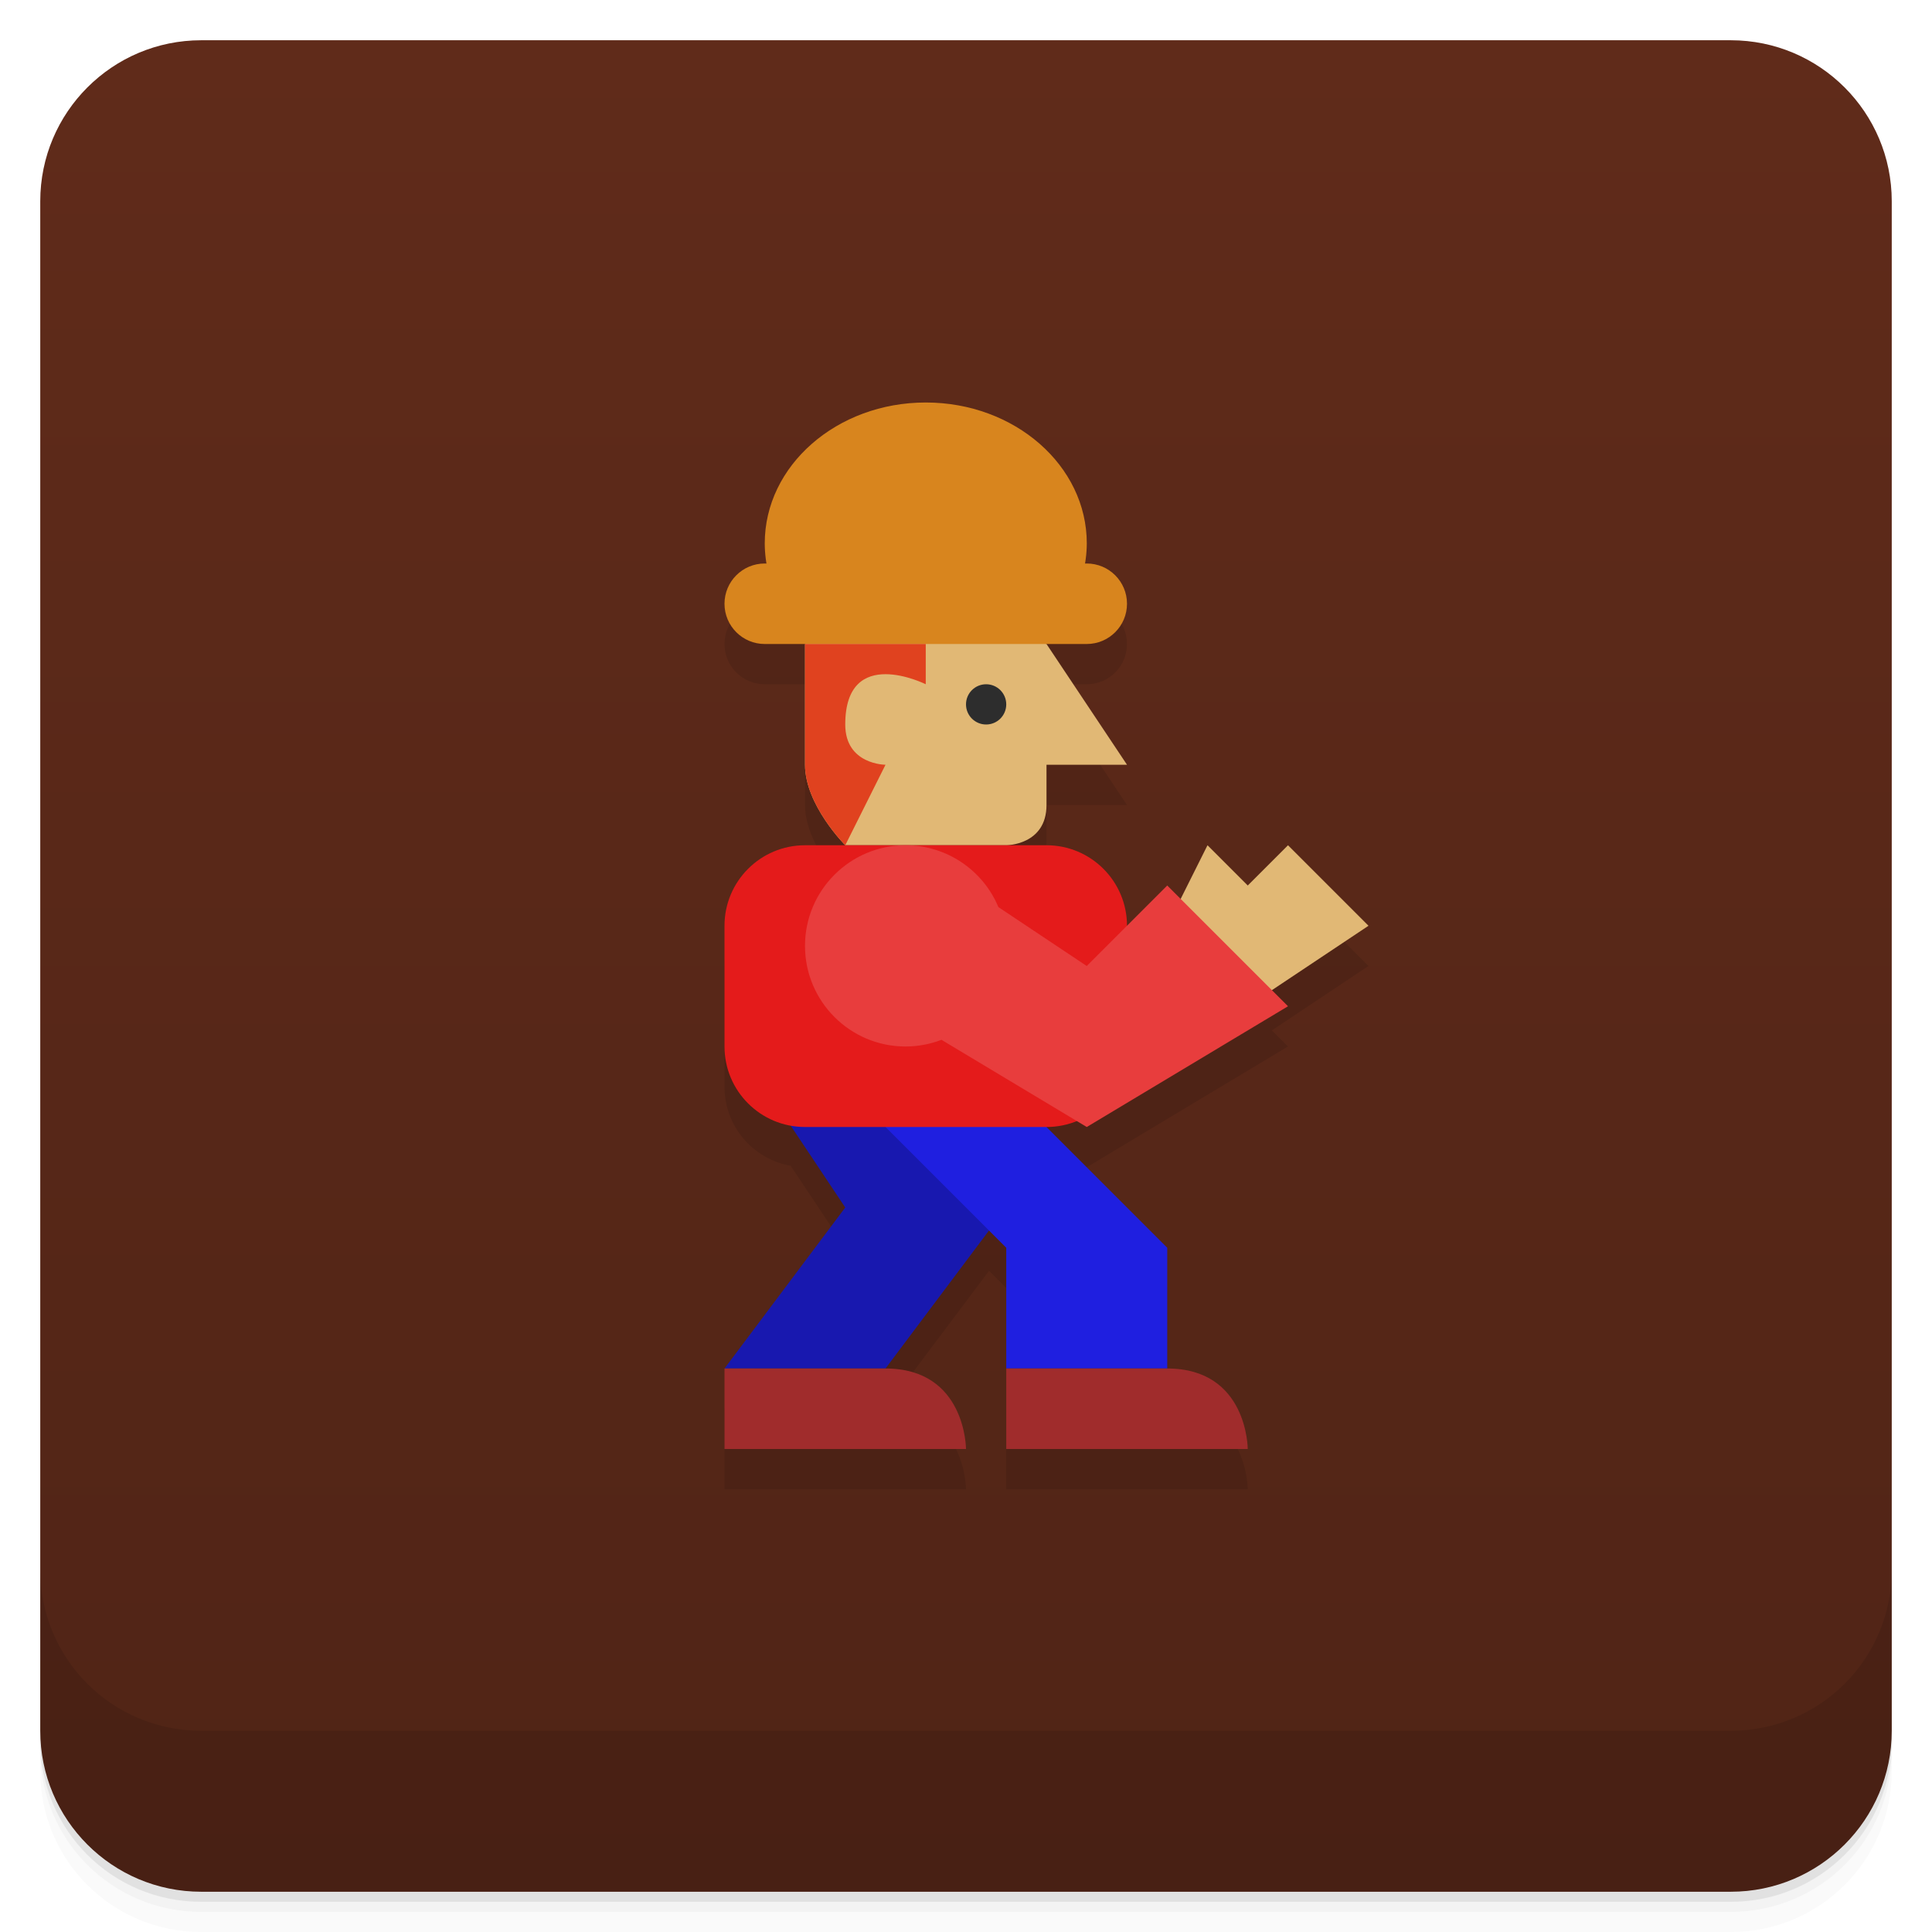
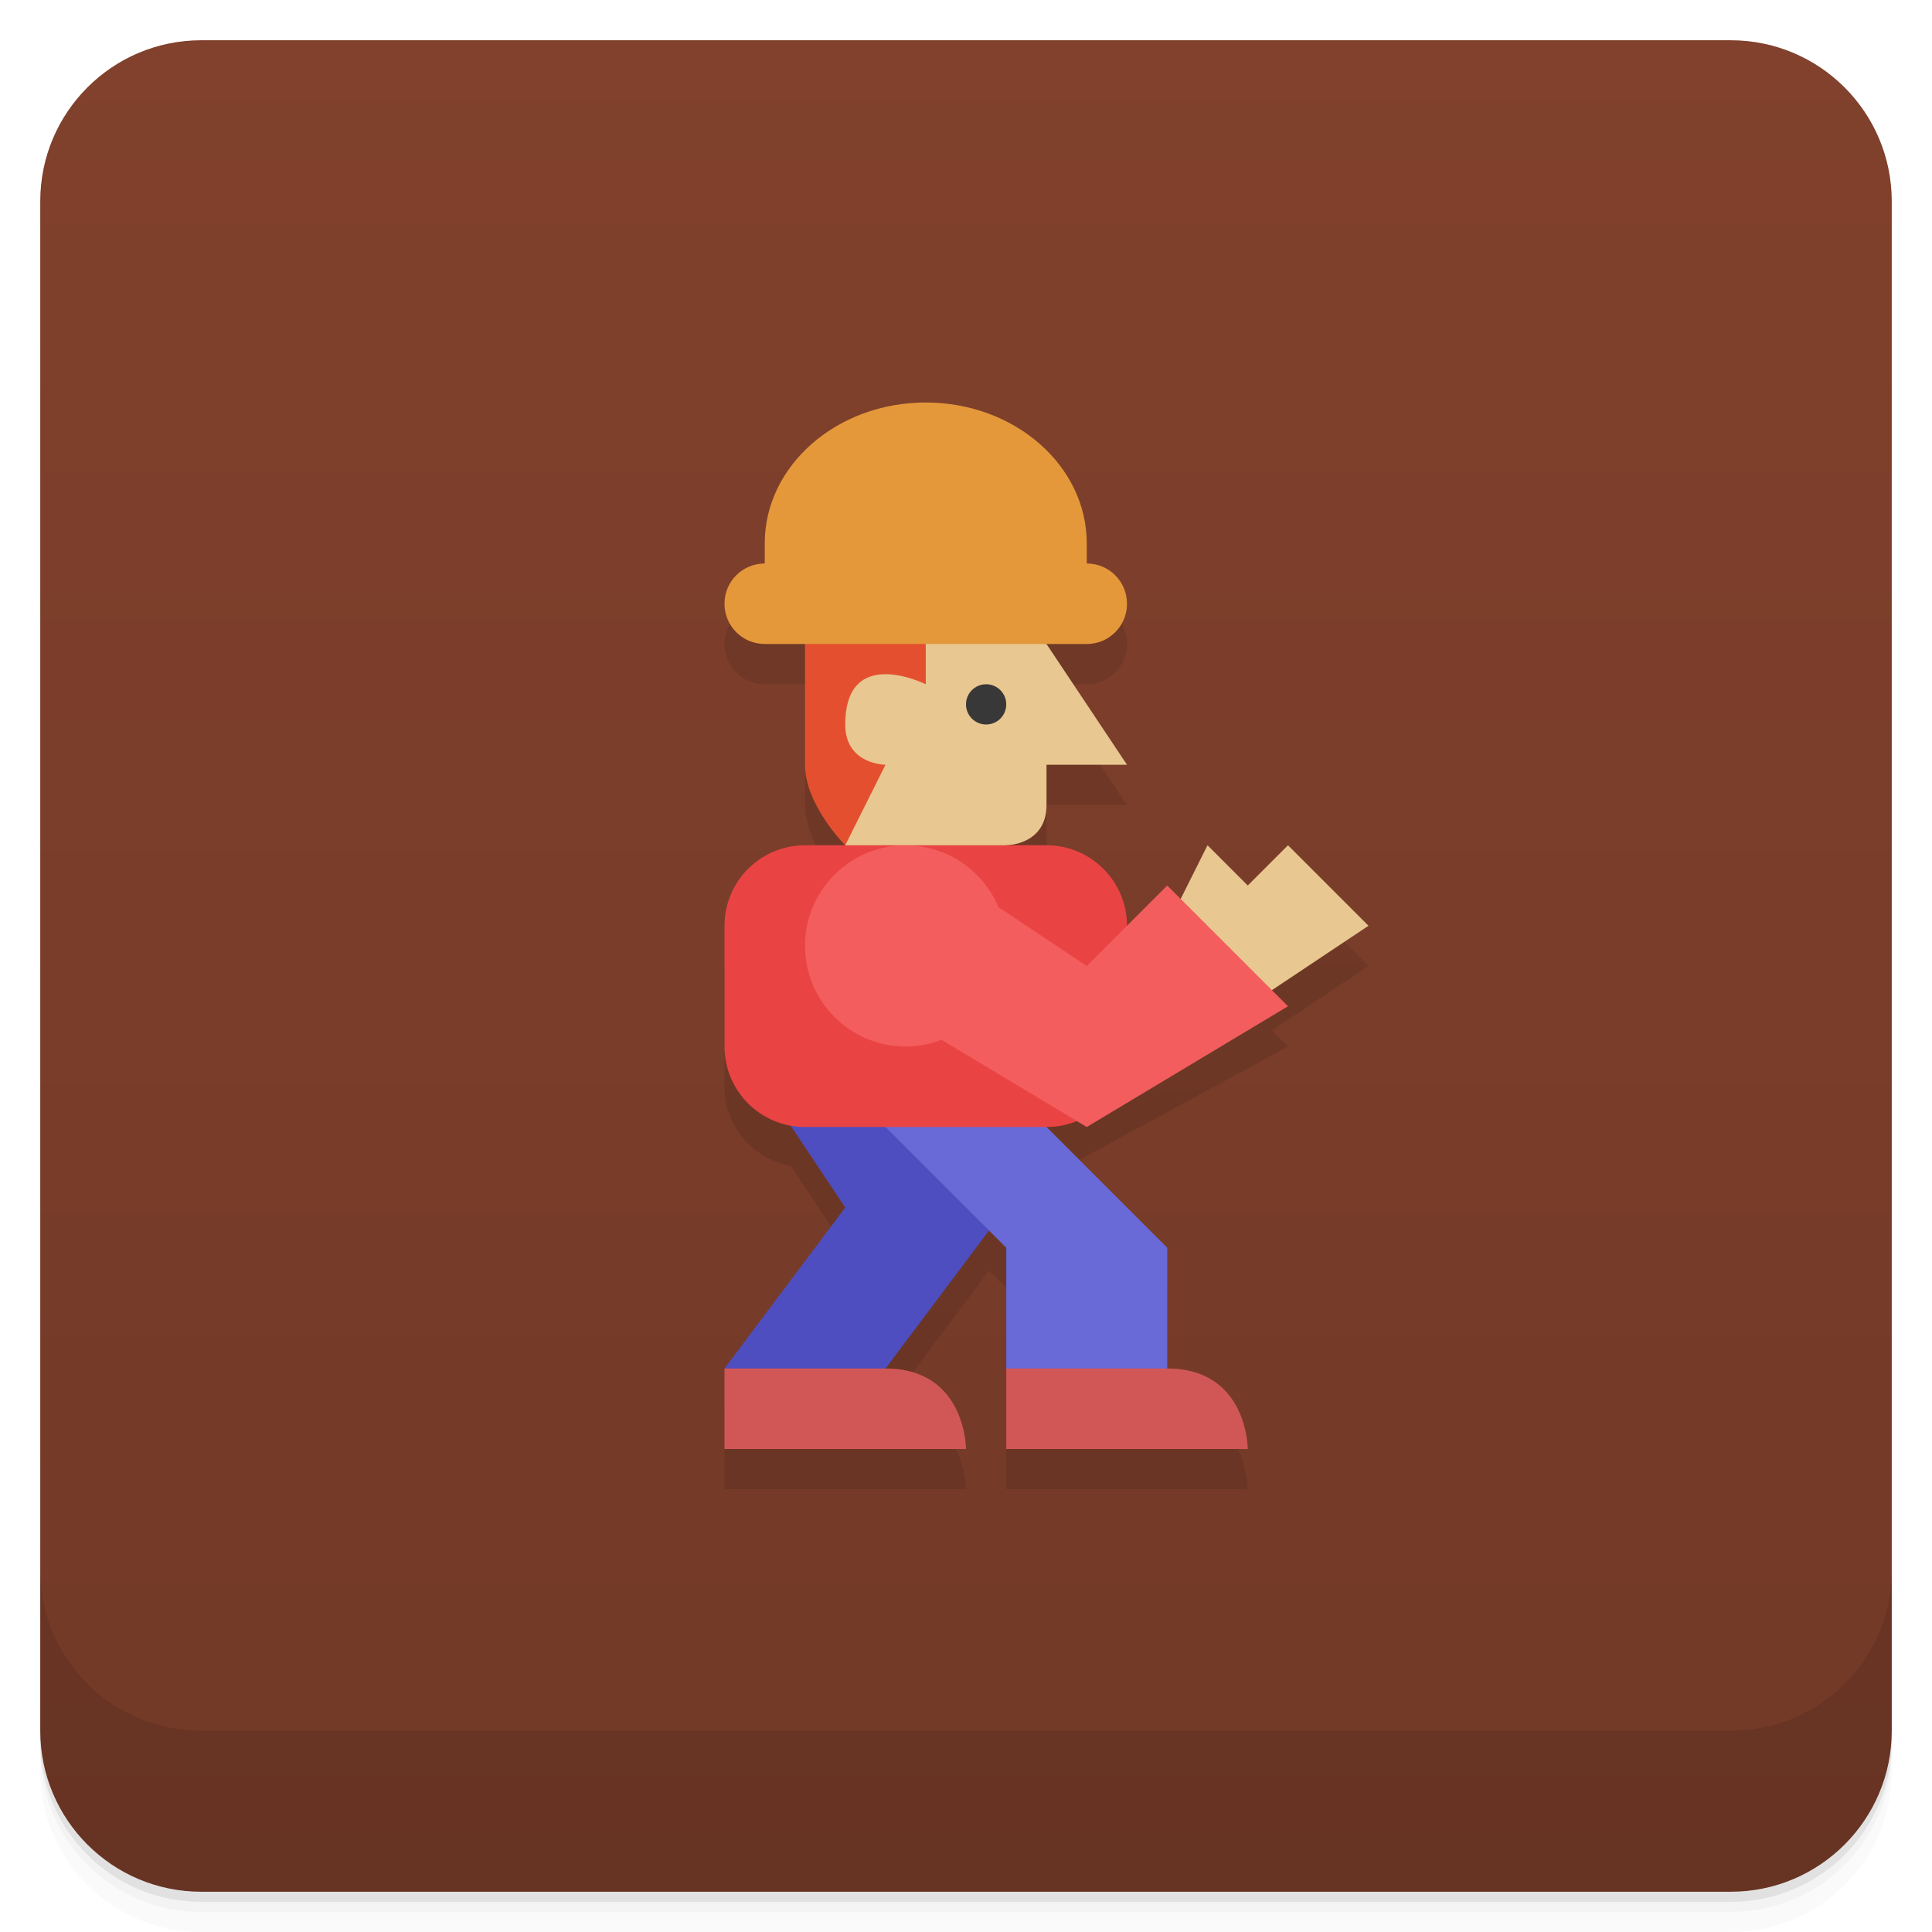
<svg xmlns="http://www.w3.org/2000/svg" version="1.1" viewBox="0 0 48 48">
  <defs>
    <linearGradient id="bg" x2="0" y1="1" y2="47" gradientUnits="userSpaceOnUse">
-       <stop style="stop-color:#602b1a" offset="0" />
-       <stop style="stop-color:#502416" offset="1" />
+       <stop style="stop-color:#81412c" offset="0" />
+       <stop style="stop-color:#723927" offset="1" />
    </linearGradient>
  </defs>
  <path d="m1 43v0.25c0 2.216 1.784 4 4 4h38c2.216 0 4-1.784 4-4v-0.25c0 2.216-1.784 4-4 4h-38c-2.216 0-4-1.784-4-4zm0 0.5v0.5c0 2.216 1.784 4 4 4h38c2.216 0 4-1.784 4-4v-0.5c0 2.216-1.784 4-4 4h-38c-2.216 0-4-1.784-4-4z" style="opacity:.02" />
  <path d="m1 43.25v0.25c0 2.216 1.784 4 4 4h38c2.216 0 4-1.784 4-4v-0.25c0 2.216-1.784 4-4 4h-38c-2.216 0-4-1.784-4-4z" style="opacity:.05" />
  <path d="m1 43v0.25c0 2.216 1.784 4 4 4h38c2.216 0 4-1.784 4-4v-0.25c0 2.216-1.784 4-4 4h-38c-2.216 0-4-1.784-4-4z" style="opacity:.1" />
  <rect x="1" y="1" width="46" height="46" rx="4" style="fill:url(#bg)" />
-   <path d="m23 11a4 3.5 0 0 0-4 3.5 4 3.5 0 0 0 0.047 0.5h-0.047c-0.554 0-1 0.446-1 1s0.446 1 1 1h1v3c0 0.75 0.562 1.5 0.844 1.828 0.094 0.109 0.156 0.172 0.156 0.172h-1c-1.108 0-2 0.892-2 2v3c0 0.986 0.707 1.795 1.643 1.963l1.357 2.037-3 4v2h6s0-2-2-2l2.572-3.428 0.428 0.428v3 2h6s0-2-2-2v-3l-3-3c0.268 0 0.521-0.054 0.754-0.148l0.246 0.148 5-3-0.4-0.4 2.4-1.6-2-2-1 1-1-1-0.666 1.334-0.334-0.334-1 1c0-1.108-0.892-2-2-2h-1s1 0 1-1v-1h2l-2-3h1c0.554 0 1-0.446 1-1s-0.446-1-1-1h-0.043a4 3.5 0 0 0 0.043-0.5 4 3.5 0 0 0-4-3.5z" style="opacity:.1" />
+   <path d="m19 15c-0.554 0-1 0.446-1 1s0.446 1 1 1h1v3c0 0.75 0.562 1.5 0.844 1.828l-2.844 2.172v3c0 0.986 0.707 1.795 1.643 1.963l1.357 2.037-3 4v2h6s0-2-2-2l2.572-3.428 0.428 0.428v5h6s0-2-2-2v-3l-2.246-3.148 5.246-2.852-0.4-0.4 2.4-1.6-2-2-1 1-1-1-2 2-2-2v-2h2l-2-3h1c0.554 0 1-0.446 1-1s-0.446-1-1-1h-7.953z" style="opacity:.1" />
  <path d="m1 39v4c0 2.216 1.784 4 4 4h38c2.216 0 4-1.784 4-4v-4c0 2.216-1.784 4-4 4h-38c-2.216 0-4-1.784-4-4z" style="opacity:.1" />
-   <path d="m26 16 2 3h-2v1c0 1-1 1-1 1h-4s-1-1-1-2v-3l3-1z" style="fill:#e1b875" />
-   <rect x="18" y="14" width="10" height="2" ry="1" style="fill:#d8851e;paint-order:stroke fill markers" />
-   <path d="m23 10a4 3.5 0 0 0-4 3.5 4 3.5 0 0 0 0.391 1.5h7.217a4 3.5 0 0 0 0.393-1.5 4 3.5 0 0 0-4-3.5z" style="fill:#d8851e;paint-order:stroke fill markers" />
-   <path d="m19 27 2 3-3 4h4l3-4-3-3z" style="fill:#1818af" />
-   <path d="m21 27 4 4v3h4v-3l-4-4z" style="fill:#1f1fe0" />
-   <rect x="18" y="21" width="10" height="7" ry="2" style="fill:#e41b1b;paint-order:stroke fill markers" />
-   <path d="m22 34c2 0 2 2 2 2h-6v-2z" style="fill:#a02c2c" />
-   <path d="m29 34c2 0 2 2 2 2h-6v-2z" style="fill:#a02c2c" />
-   <path d="m29 23 1-2 1 1 1-1 2 2-3 2z" style="fill:#e1b875" />
-   <path d="m22.5 21a2.5 2.5 0 0 0-2.5 2.5 2.5 2.5 0 0 0 2.5 2.5 2.5 2.5 0 0 0 0.891-0.166l3.609 2.166 5-3-3-3-2 2-2.195-1.463a2.5 2.5 0 0 0-2.305-1.537z" style="fill:#e83d3d;paint-order:stroke fill markers" />
-   <path d="m20 16v3c0 1 1 2 1 2l1-2s-1 0-1-1c0-2 2-1 2-1v-1z" style="fill:#e0421f" />
-   <circle cx="24.5" cy="17.5" r=".5" style="fill:#2d2d2d;paint-order:stroke fill markers" />
+   <path d="m21 15-0.5 4 0.5 2 2 1 2-1s1 0 1-1v-1h2l-2-3zm9 6-1 2 2 2 3-2-2-2-1 1z" style="fill:#e8c791" />
+   <path d="m20 15v4c0 1 1 2 1 2l1-2s-1 0-1-1c0-2 2-1 2-1v-1z" style="fill:#e4502f" />
+   <path d="m23 10c-2.209 0-4 1.567-4 3.5v0.5c-0.554 0-1 0.446-1 1s0.446 1 1 1h8c0.554 0 1-0.446 1-1s-0.446-1-1-1v-0.5c0-1.933-1.791-3.5-4-3.5z" style="fill:#e4983a" />
+   <path d="m18 34v2h6s0-2-2-2l-2-1zm7 0v2h6s0-2-2-2l-2-1z" style="fill:#d15757" />
+   <path d="m19 27 2 3-3 4h4l3-4-3-3z" style="fill:#4e4ec0" />
+   <path d="m21 27 4 4v3h4v-3l-4-4z" style="fill:#6969d8" />
+   <rect x="18" y="21" width="10" height="7" ry="2" style="fill:#ea4343" />
+   <path d="m22.5 21a2.5 2.5 0 0 0-2.5 2.5 2.5 2.5 0 0 0 2.5 2.5 2.5 2.5 0 0 0 0.891-0.166l3.609 2.166 5-3-3-3-2 2-2.195-1.463a2.5 2.5 0 0 0-2.305-1.537z" style="fill:#f35d5d" />
+   <circle cx="24.5" cy="17.5" r=".5" style="fill:#383838" />
</svg>
